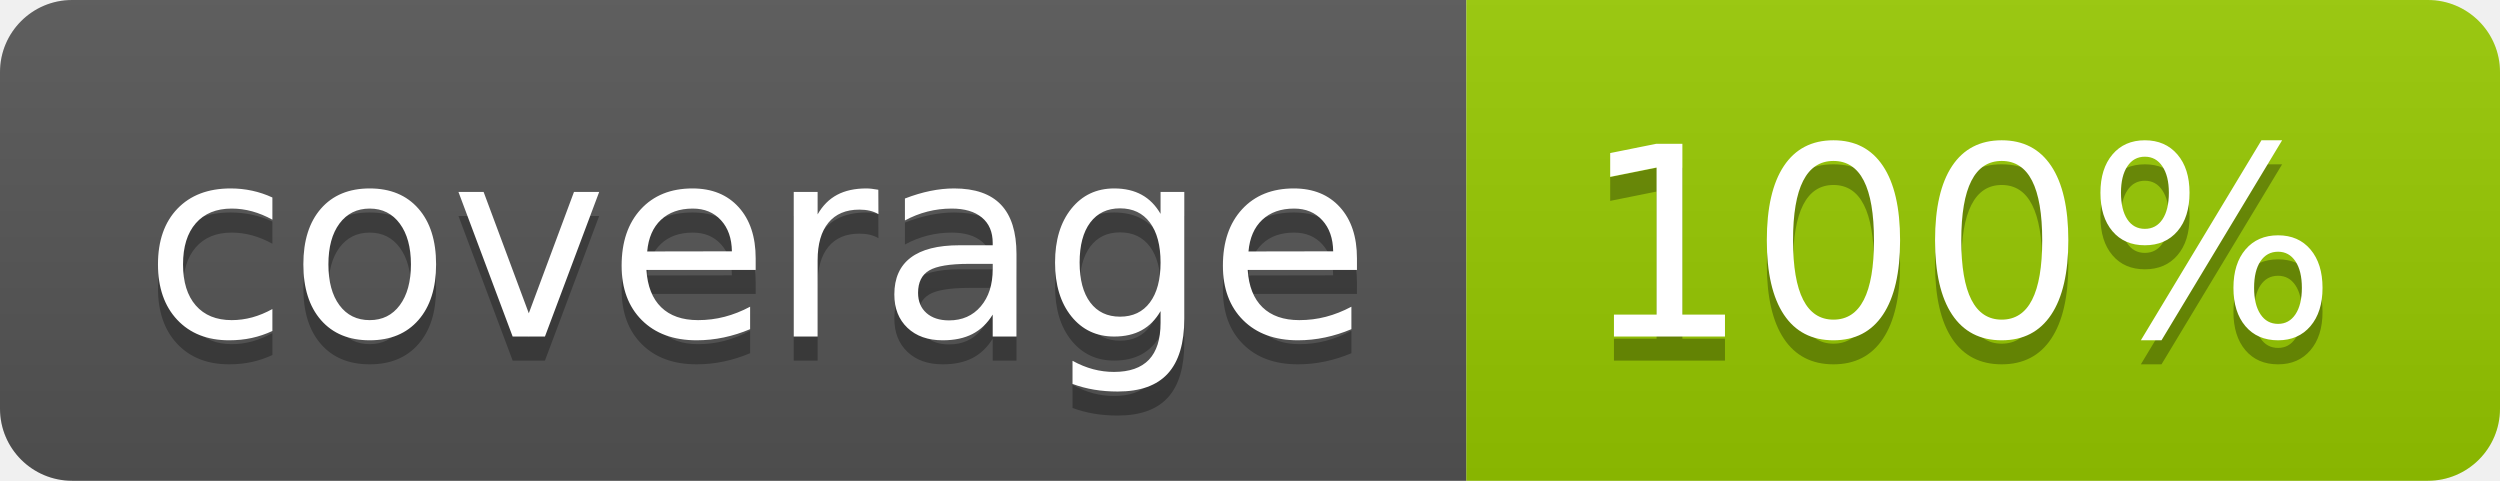
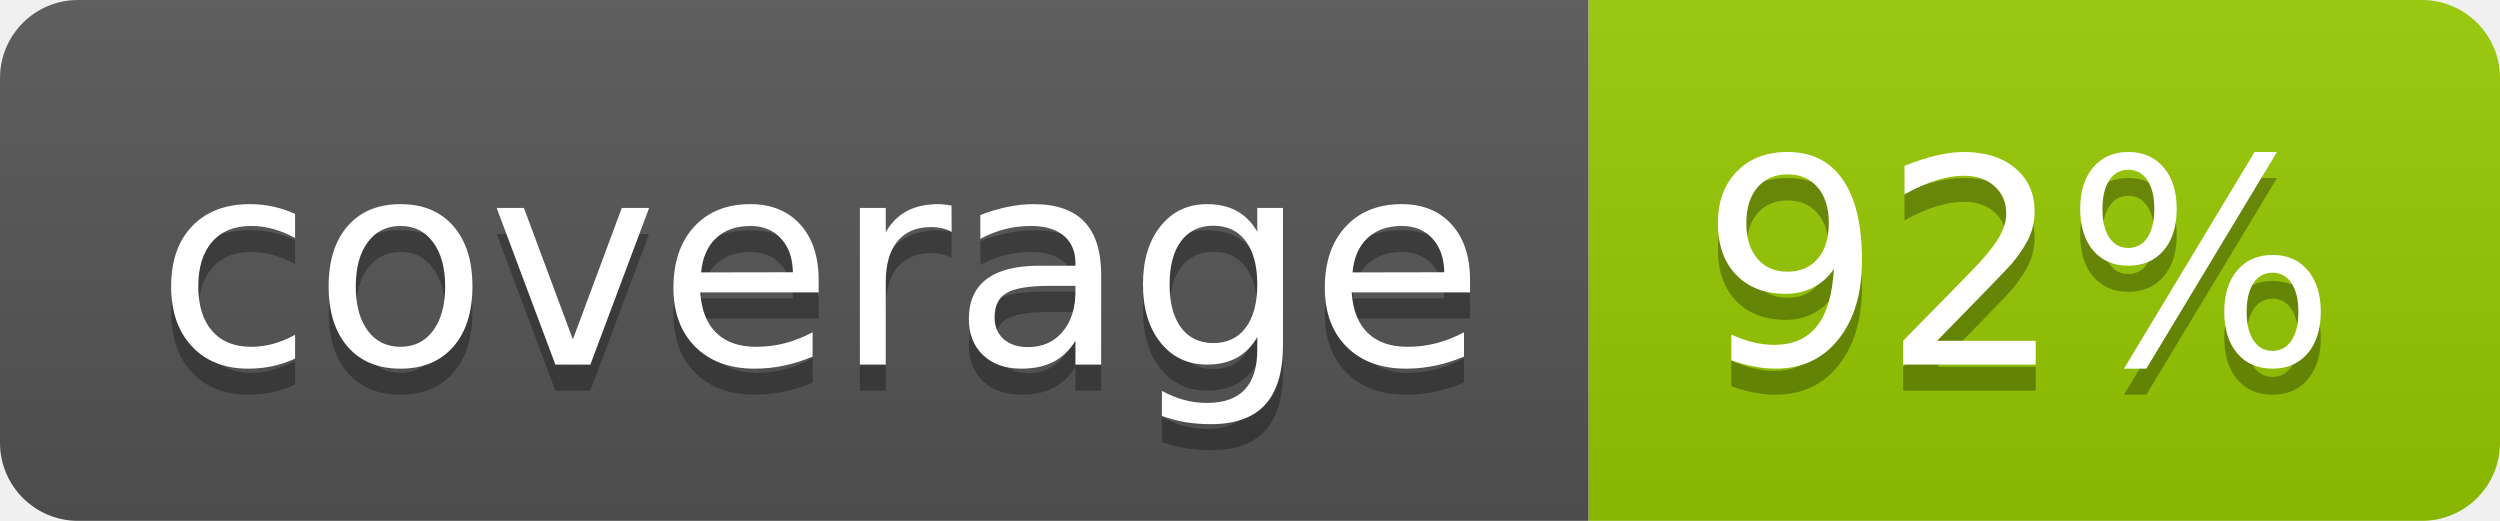
- <svg xmlns="http://www.w3.org/2000/svg" width="104" height="20" role="img" aria-label="coverage: 100%">
+ <svg xmlns="http://www.w3.org/2000/svg" width="96" height="20" role="img" aria-label="coverage: 92%">
  <linearGradient id="s" x2="0" y2="100%">
    <stop offset="0" stop-color="#bbb" stop-opacity=".1" />
    <stop offset="1" stop-opacity=".1" />
  </linearGradient>
  <clipPath id="r">
-     <rect width="104" height="20" rx="3" fill="#fff" />
+     <rect width="96" height="20" rx="3" fill="#fff" />
  </clipPath>
  <g clip-path="url(#r)">
    <rect width="61" height="20" fill="#555" />
-     <rect x="61" width="43" height="20" fill="#97ca00" />
-     <rect width="104" height="20" fill="url(#s)" />
+     <rect x="61" width="35" height="20" fill="#97ca00" />
+     <rect width="96" height="20" fill="url(#s)" />
  </g>
  <g fill="#fff" text-anchor="middle" font-family="Verdana,Geneva,DejaVu Sans,sans-serif" text-rendering="geometricPrecision" font-size="110">
    <text aria-hidden="true" x="315" y="150" fill="#010101" fill-opacity=".3" transform="scale(.1)" textLength="510">coverage</text>
    <text x="315" y="140" transform="scale(.1)" fill="#fff" textLength="510">coverage</text>
-     <text aria-hidden="true" x="815" y="150" fill="#010101" fill-opacity=".3" transform="scale(.1)" textLength="330">100%</text>
-     <text x="815" y="140" transform="scale(.1)" fill="#fff" textLength="330">100%</text>
+     <text aria-hidden="true" x="775" y="150" fill="#010101" fill-opacity=".3" transform="scale(.1)" textLength="250">92%</text>
+     <text x="775" y="140" transform="scale(.1)" fill="#fff" textLength="250">92%</text>
  </g>
</svg>
